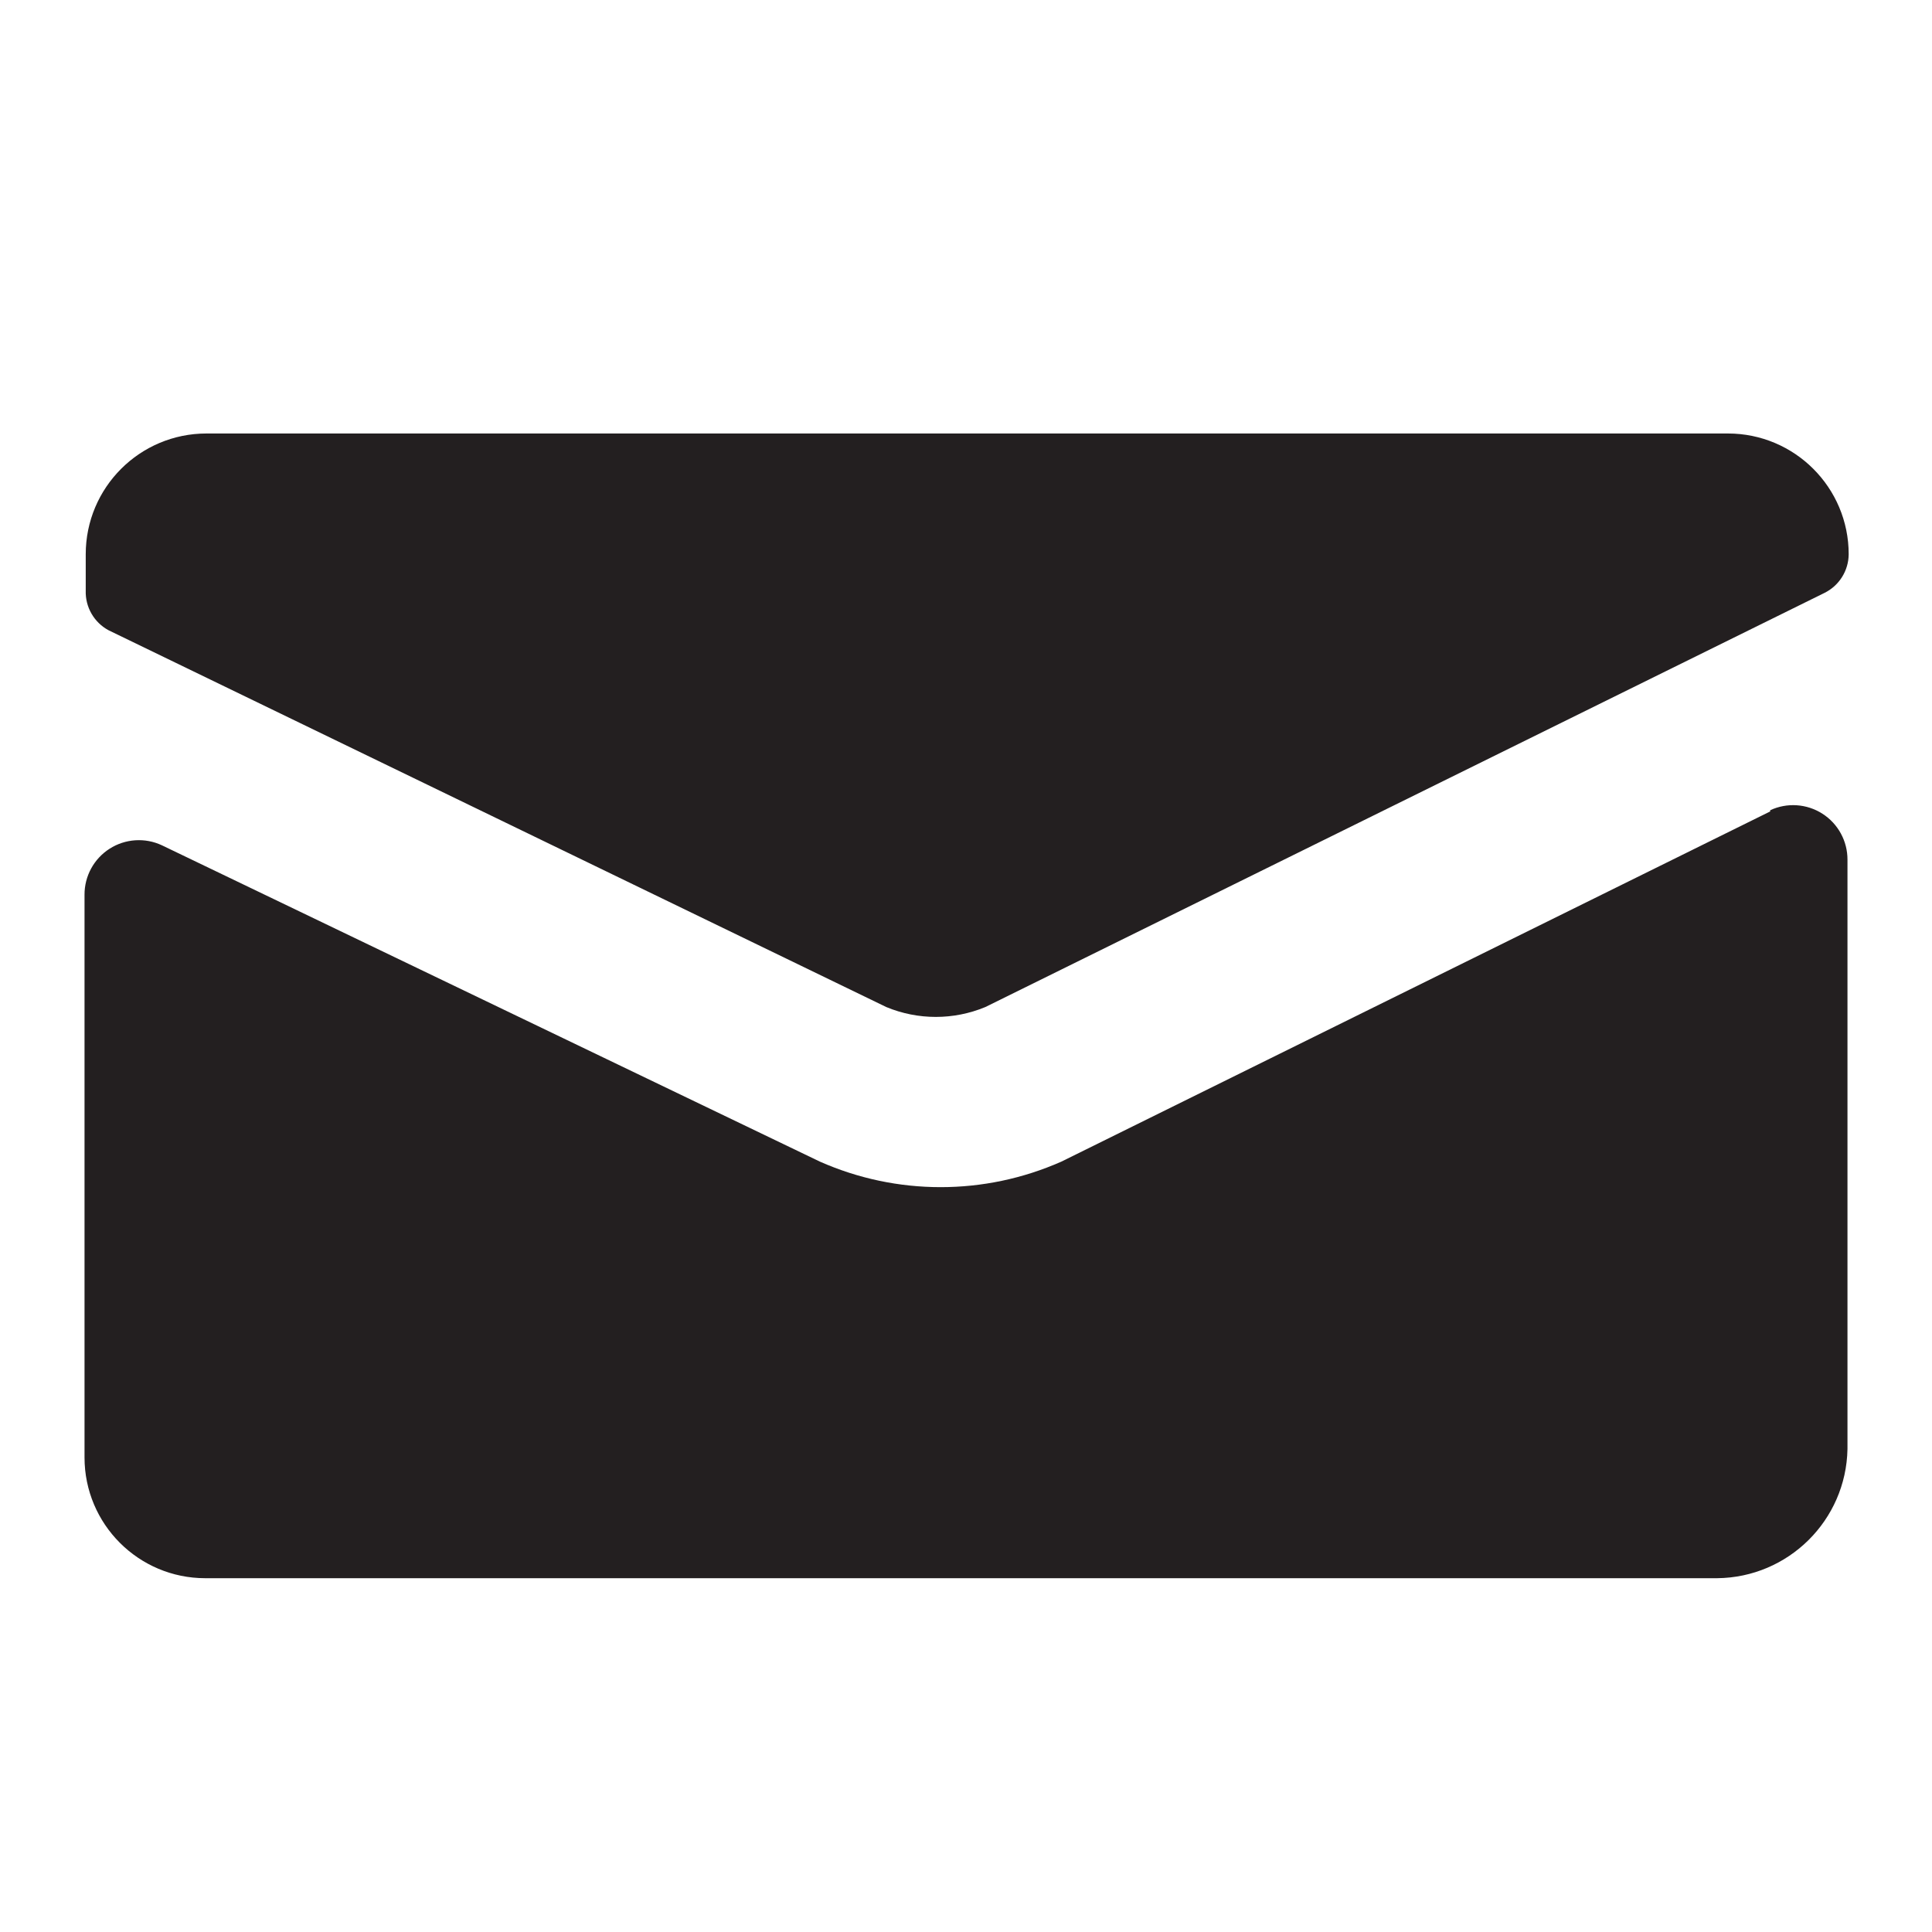
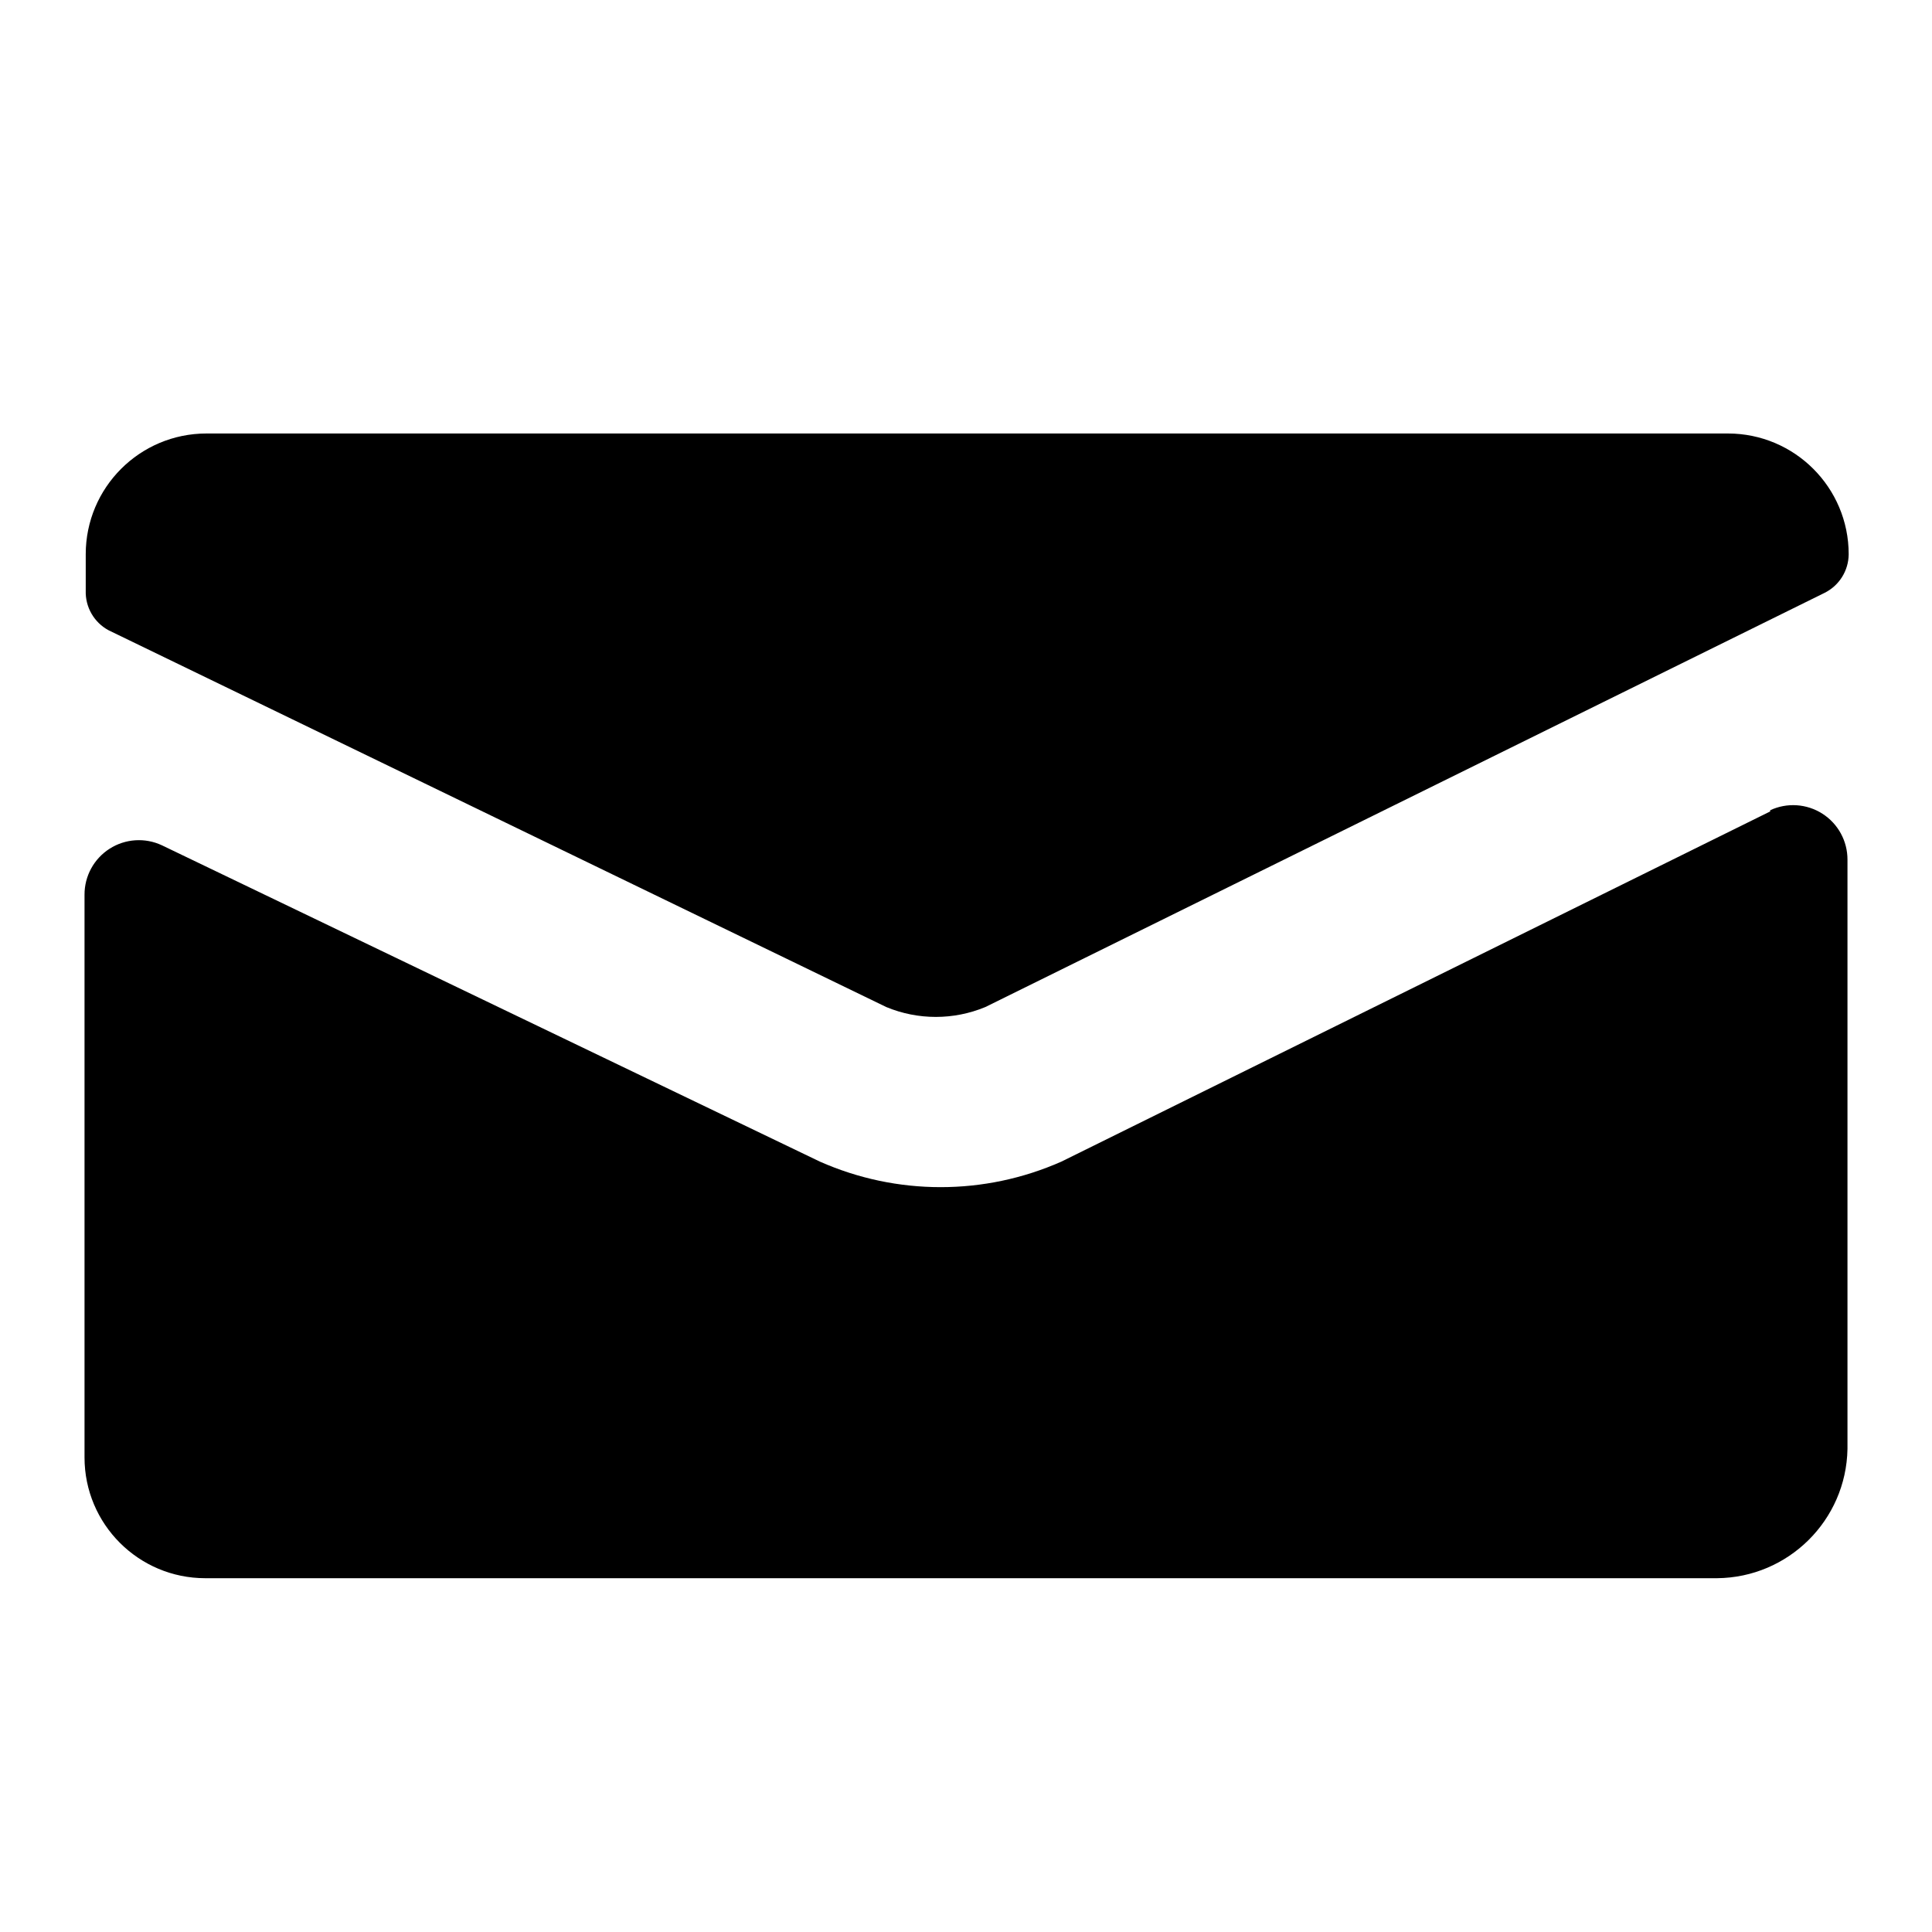
- <svg xmlns="http://www.w3.org/2000/svg" viewBox="0 0 16 16">
-   <defs>
-     <style>.cls-1{fill:#231f20;}</style>
-   </defs>
-   <g id="Layer_1" data-name="Layer 1">
-     <path class="cls-1" d="M.9,5.22,7.34,8.34a1.07,1.07,0,0,0,.82,0l6.95-3.43a.36.36,0,0,0,.2-.32,1,1,0,0,0-1-1H1.71a1,1,0,0,0-1,1v.3A.36.36,0,0,0,.9,5.22Zm13.76,1.5L8.79,9.62a2.47,2.47,0,0,1-2,0L1.34,7a.45.45,0,0,0-.64.41v4.66a1,1,0,0,0,1,1H14.22A1.09,1.09,0,0,0,15.3,12V7.12A.45.45,0,0,0,14.66,6.71Z" />
-   </g>
+ <svg xmlns="http://www.w3.org/2000/svg" viewBox="0 0 16 16" aria-labelledby="title" role="img" class="symbol symbol-email">
+   <path class="cls-1" d="M.9 5.22l6.44 3.12a1.07 1.07 0 0 0 .82 0l6.95-3.43a.36.36 0 0 0 .2-.32 1 1 0 0 0-1-1H1.71a1 1 0 0 0-1 1v.3a.36.36 0 0 0 .19.33zm13.76 1.5l-5.87 2.9a2.47 2.47 0 0 1-2 0L1.34 7a.45.45 0 0 0-.64.41v4.66a1 1 0 0 0 1 1h12.52A1.09 1.09 0 0 0 15.3 12V7.12a.45.45 0 0 0-.64-.41z" data-name="Layer 1" role="presentation" />
</svg>
